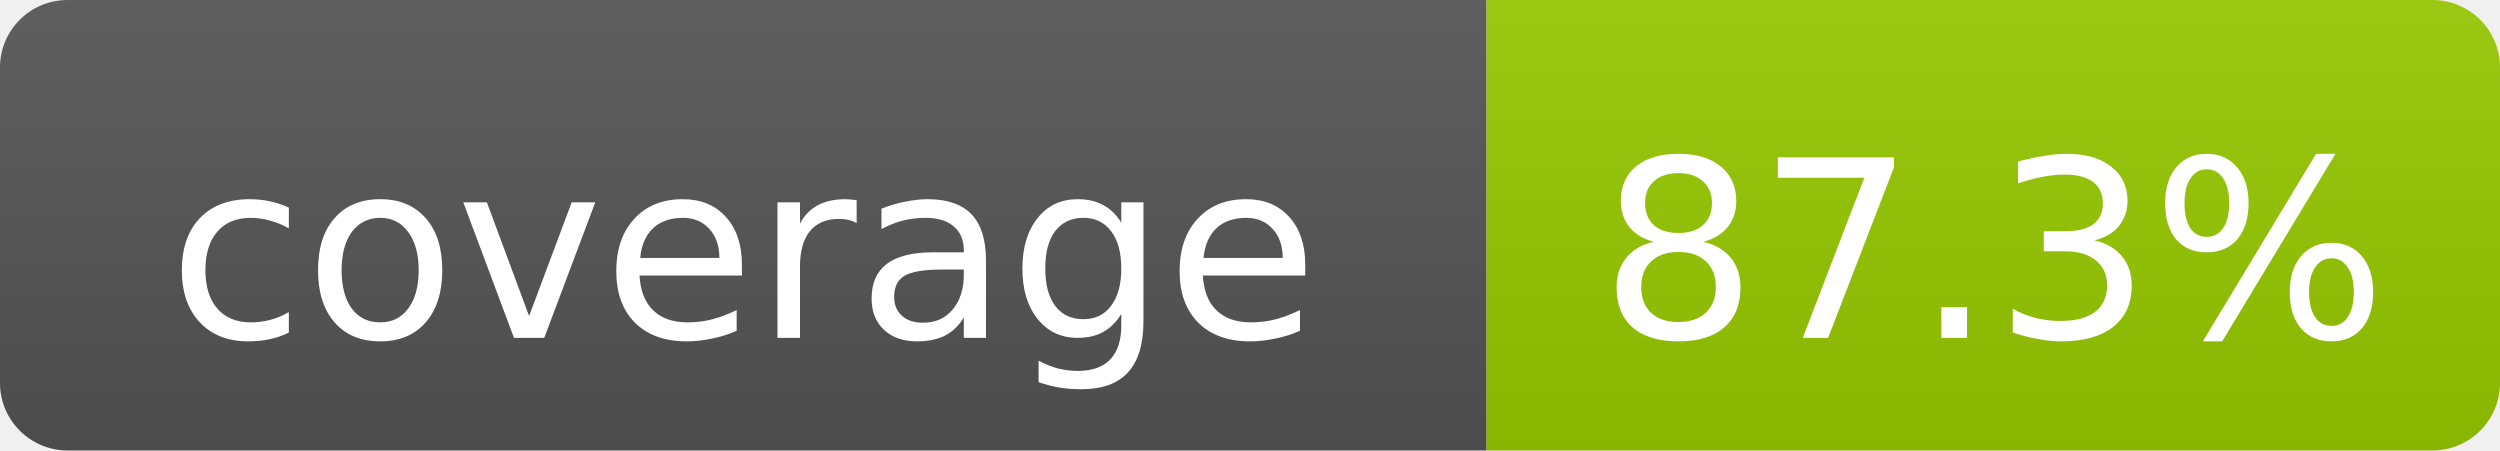
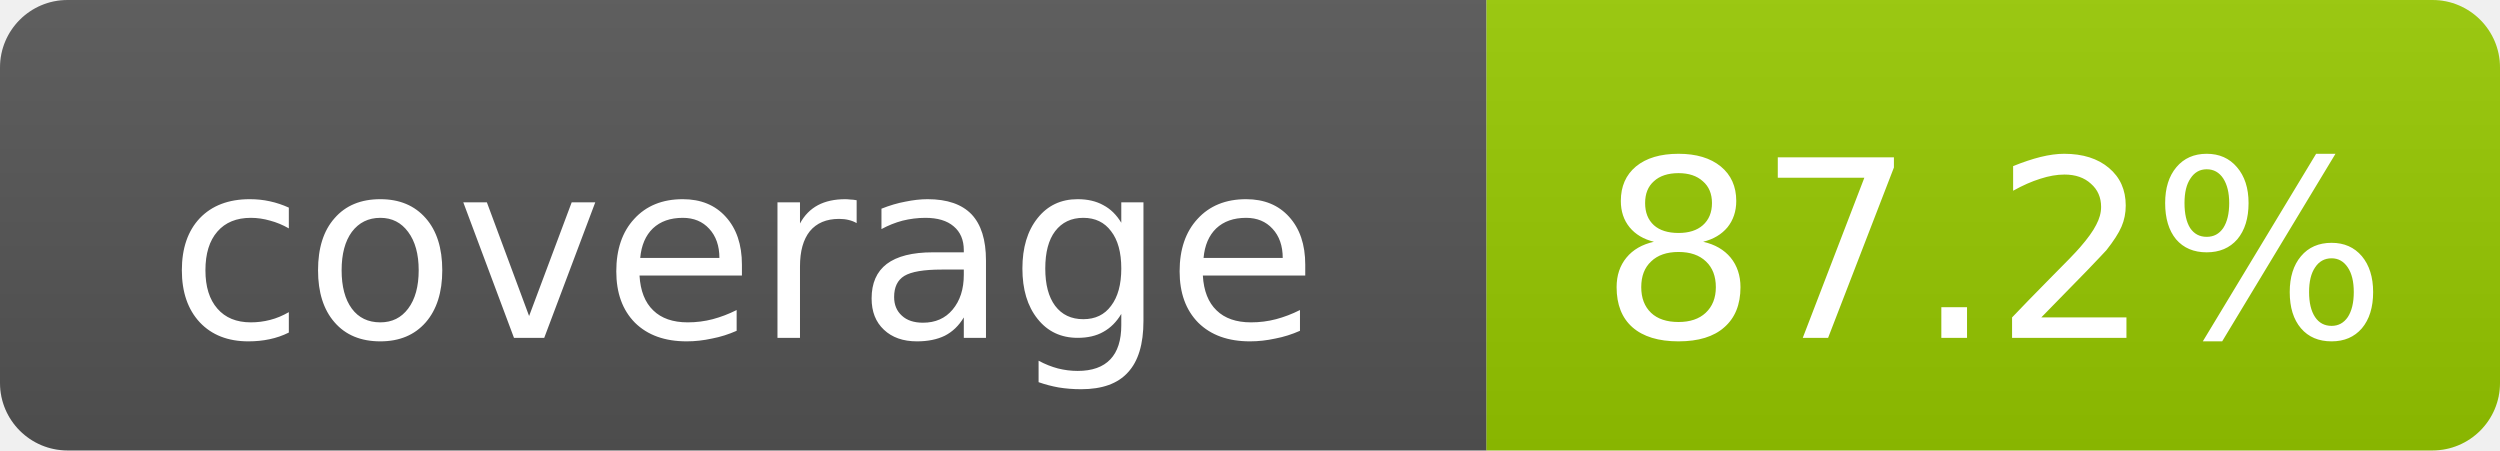
- <svg xmlns="http://www.w3.org/2000/svg" width="111" height="20" role="img" aria-label="coverage: 87.3%">
+ <svg xmlns="http://www.w3.org/2000/svg" width="111" height="20" role="img" aria-label="coverage: 87.2%">
  <linearGradient id="s" x2="0" y2="100%">
    <stop offset="0" stop-color="#bbb" stop-opacity=".1" />
    <stop offset="1" stop-opacity=".1" />
  </linearGradient>
  <clipPath id="r">
    <rect width="111" height="20" rx="3" fill="#fff" />
  </clipPath>
  <g clip-path="url(#r)">
    <rect width="66" height="20" fill="#555" />
    <rect x="66" width="45" height="20" fill="#97CA00" />
    <rect width="111" height="20" fill="url(#s)" />
  </g>
  <g fill="#fff" text-anchor="middle" font-family="DejaVu Sans,Verdana,Geneva,sans-serif" font-size="11">
    <text x="33.0" y="15">coverage</text>
-     <text x="88.5" y="15">87.3%</text>
+     <text x="88.5" y="15">87.2%</text>
  </g>
</svg>
